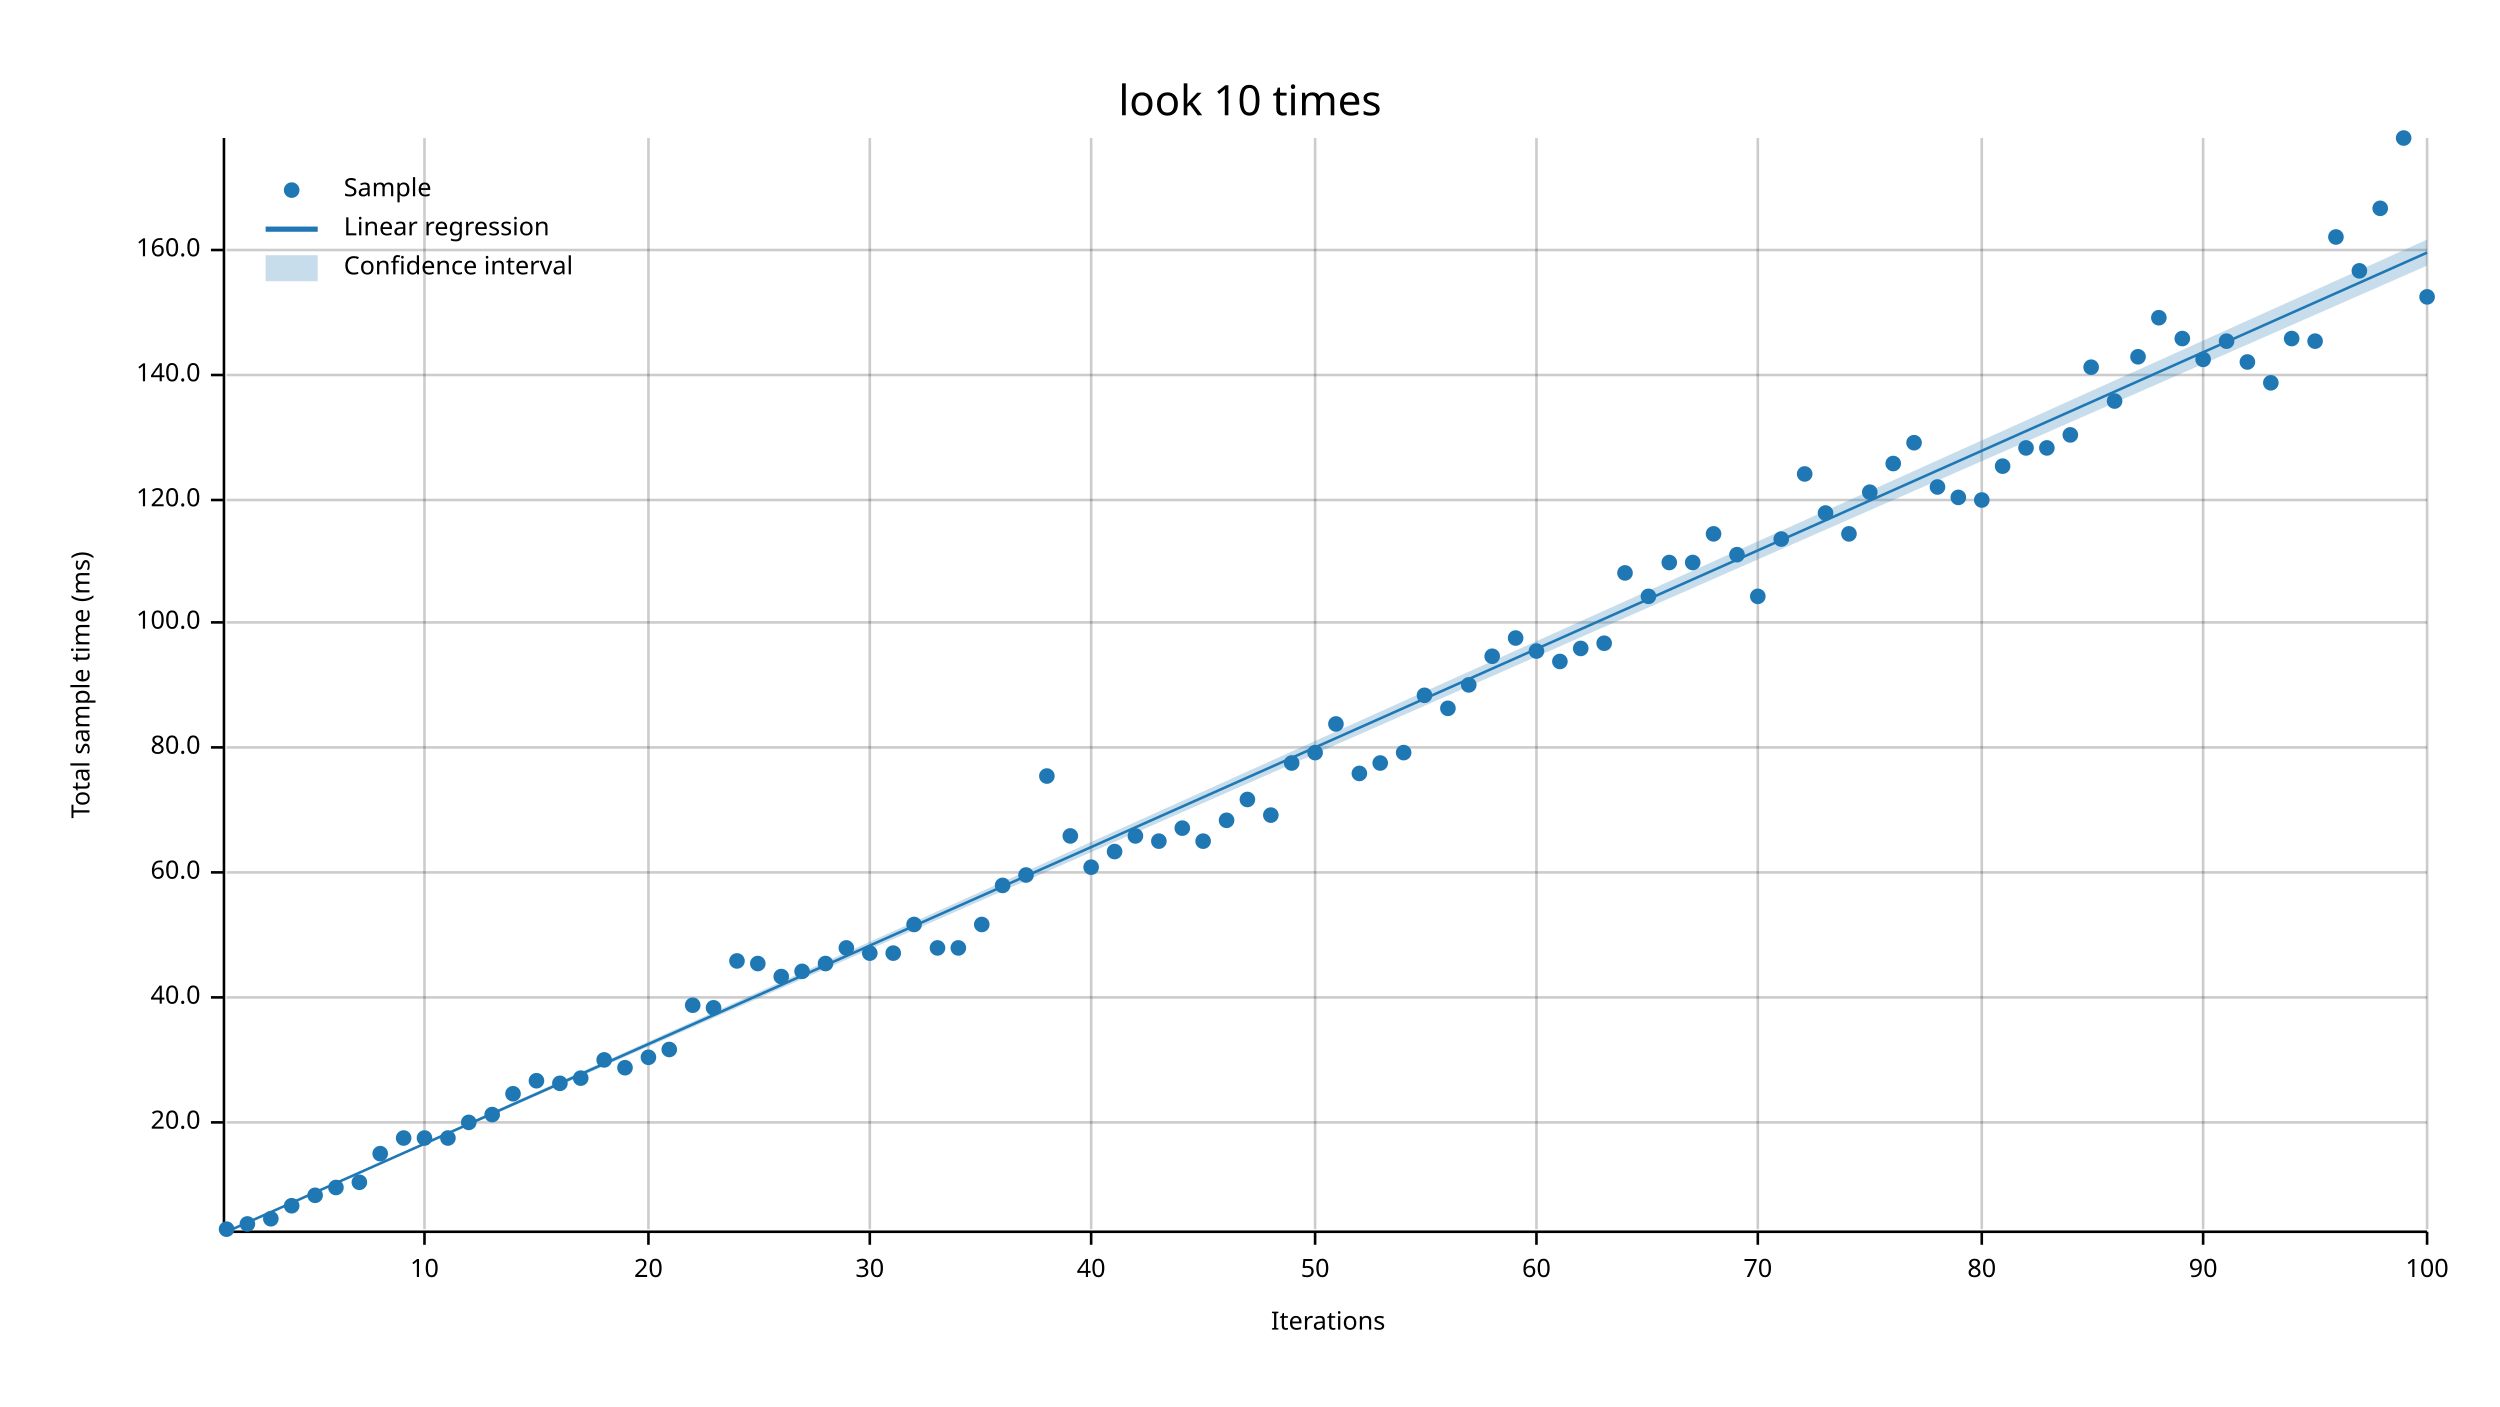
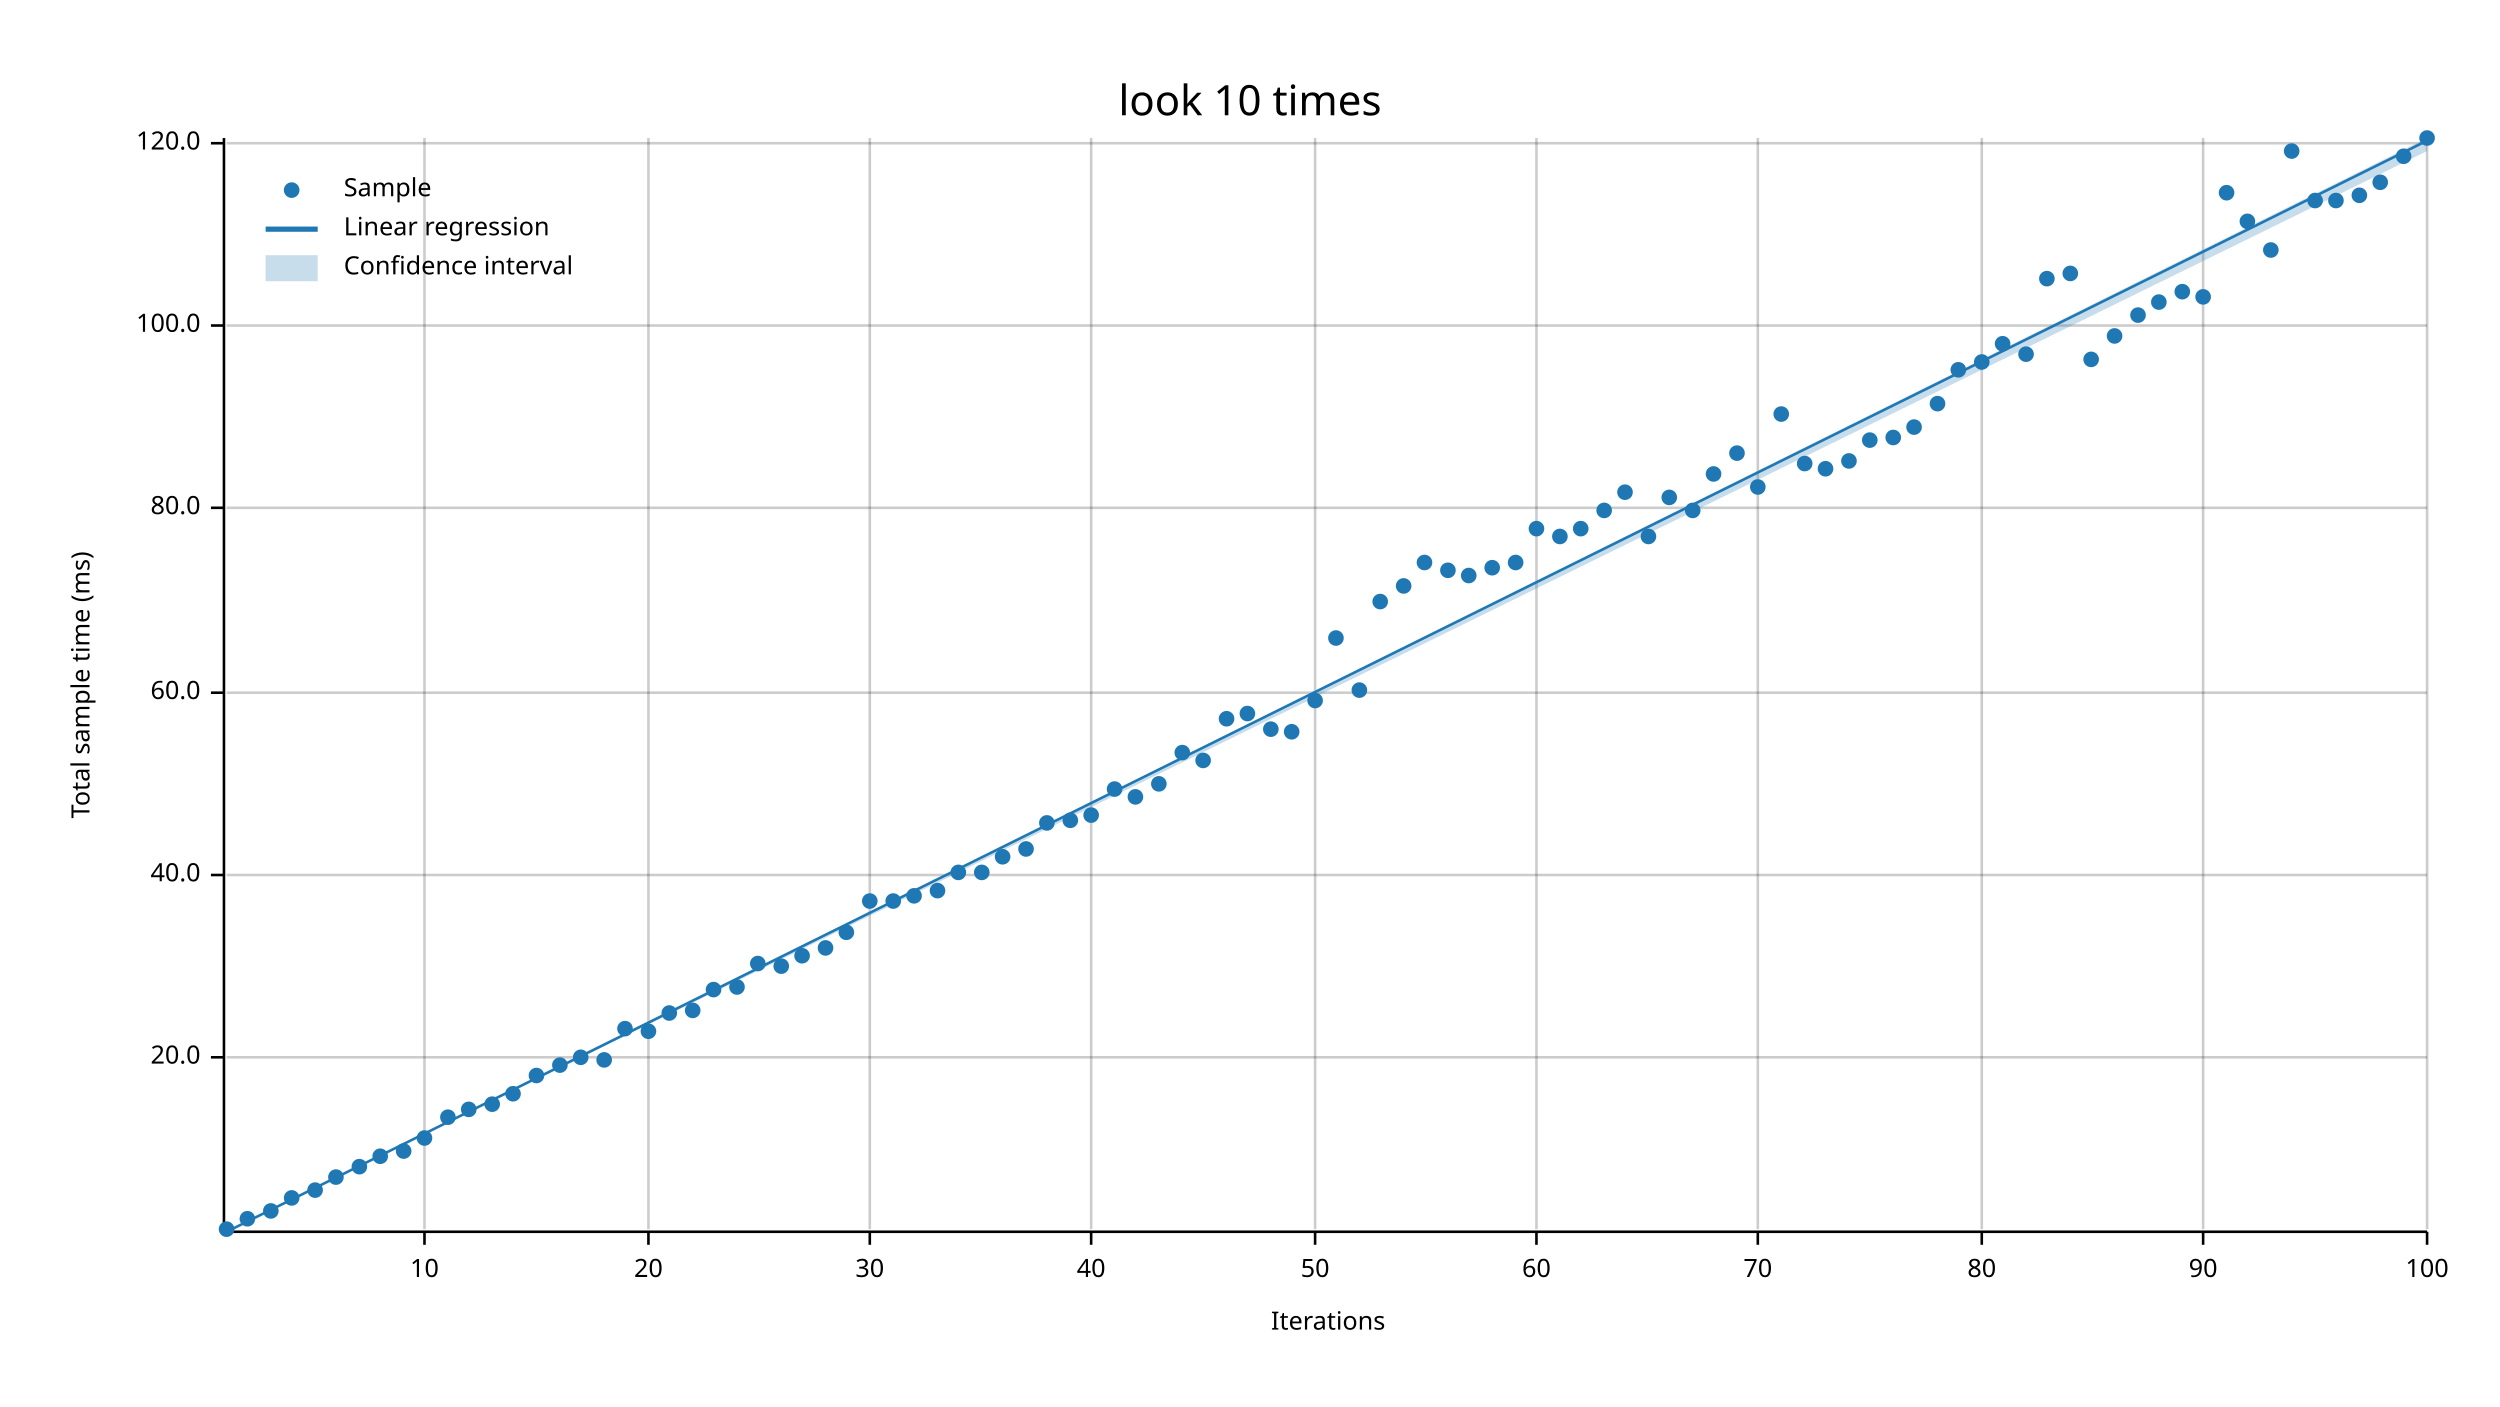
<svg xmlns="http://www.w3.org/2000/svg" width="960" height="540" viewBox="0 0 960 540">
  <text x="480" y="32" dy="0.76em" text-anchor="middle" font-family="sans-serif" font-size="16.129" opacity="1" fill="#000000">
look 10 times
</text>
  <text x="27" y="263" dy="0.76em" text-anchor="middle" font-family="sans-serif" font-size="9.677" opacity="1" fill="#000000" transform="rotate(270, 27, 263)">
Total sample time (ms)
</text>
  <text x="510" y="513" dy="-0.5ex" text-anchor="middle" font-family="sans-serif" font-size="9.677" opacity="1" fill="#000000">
Iterations
</text>
  <line opacity="0.2" stroke="#000000" stroke-width="1" x1="163" y1="472" x2="163" y2="53" />
  <line opacity="0.2" stroke="#000000" stroke-width="1" x1="249" y1="472" x2="249" y2="53" />
  <line opacity="0.2" stroke="#000000" stroke-width="1" x1="334" y1="472" x2="334" y2="53" />
  <line opacity="0.2" stroke="#000000" stroke-width="1" x1="419" y1="472" x2="419" y2="53" />
  <line opacity="0.2" stroke="#000000" stroke-width="1" x1="505" y1="472" x2="505" y2="53" />
  <line opacity="0.2" stroke="#000000" stroke-width="1" x1="590" y1="472" x2="590" y2="53" />
  <line opacity="0.2" stroke="#000000" stroke-width="1" x1="675" y1="472" x2="675" y2="53" />
  <line opacity="0.2" stroke="#000000" stroke-width="1" x1="761" y1="472" x2="761" y2="53" />
  <line opacity="0.2" stroke="#000000" stroke-width="1" x1="846" y1="472" x2="846" y2="53" />
  <line opacity="0.2" stroke="#000000" stroke-width="1" x1="932" y1="472" x2="932" y2="53" />
-   <line opacity="0.2" stroke="#000000" stroke-width="1" x1="87" y1="431" x2="932" y2="431" />
-   <line opacity="0.2" stroke="#000000" stroke-width="1" x1="87" y1="383" x2="932" y2="383" />
-   <line opacity="0.2" stroke="#000000" stroke-width="1" x1="87" y1="335" x2="932" y2="335" />
-   <line opacity="0.2" stroke="#000000" stroke-width="1" x1="87" y1="287" x2="932" y2="287" />
-   <line opacity="0.2" stroke="#000000" stroke-width="1" x1="87" y1="239" x2="932" y2="239" />
-   <line opacity="0.2" stroke="#000000" stroke-width="1" x1="87" y1="192" x2="932" y2="192" />
-   <line opacity="0.2" stroke="#000000" stroke-width="1" x1="87" y1="144" x2="932" y2="144" />
-   <line opacity="0.2" stroke="#000000" stroke-width="1" x1="87" y1="96" x2="932" y2="96" />
+   <line opacity="0.2" stroke="#000000" stroke-width="1" x1="87" y1="406" x2="932" y2="406" />
+   <line opacity="0.2" stroke="#000000" stroke-width="1" x1="87" y1="336" x2="932" y2="336" />
+   <line opacity="0.2" stroke="#000000" stroke-width="1" x1="87" y1="266" x2="932" y2="266" />
+   <line opacity="0.2" stroke="#000000" stroke-width="1" x1="87" y1="195" x2="932" y2="195" />
+   <line opacity="0.2" stroke="#000000" stroke-width="1" x1="87" y1="125" x2="932" y2="125" />
+   <line opacity="0.2" stroke="#000000" stroke-width="1" x1="87" y1="55" x2="932" y2="55" />
  <polyline fill="none" opacity="1" stroke="#000000" stroke-width="1" points="86,53 86,472 " />
-   <text x="77" y="431" dy="0.5ex" text-anchor="end" font-family="sans-serif" font-size="9.677" opacity="1" fill="#000000">
+   <text x="77" y="406" dy="0.5ex" text-anchor="end" font-family="sans-serif" font-size="9.677" opacity="1" fill="#000000">
20.0
</text>
-   <polyline fill="none" opacity="1" stroke="#000000" stroke-width="1" points="81,431 86,431 " />
-   <text x="77" y="383" dy="0.5ex" text-anchor="end" font-family="sans-serif" font-size="9.677" opacity="1" fill="#000000">
+   <polyline fill="none" opacity="1" stroke="#000000" stroke-width="1" points="81,406 86,406 " />
+   <text x="77" y="336" dy="0.5ex" text-anchor="end" font-family="sans-serif" font-size="9.677" opacity="1" fill="#000000">
40.0
</text>
-   <polyline fill="none" opacity="1" stroke="#000000" stroke-width="1" points="81,383 86,383 " />
-   <text x="77" y="335" dy="0.5ex" text-anchor="end" font-family="sans-serif" font-size="9.677" opacity="1" fill="#000000">
+   <polyline fill="none" opacity="1" stroke="#000000" stroke-width="1" points="81,336 86,336 " />
+   <text x="77" y="266" dy="0.5ex" text-anchor="end" font-family="sans-serif" font-size="9.677" opacity="1" fill="#000000">
60.0
</text>
-   <polyline fill="none" opacity="1" stroke="#000000" stroke-width="1" points="81,335 86,335 " />
-   <text x="77" y="287" dy="0.5ex" text-anchor="end" font-family="sans-serif" font-size="9.677" opacity="1" fill="#000000">
+   <polyline fill="none" opacity="1" stroke="#000000" stroke-width="1" points="81,266 86,266 " />
+   <text x="77" y="195" dy="0.5ex" text-anchor="end" font-family="sans-serif" font-size="9.677" opacity="1" fill="#000000">
80.0
</text>
-   <polyline fill="none" opacity="1" stroke="#000000" stroke-width="1" points="81,287 86,287 " />
-   <text x="77" y="239" dy="0.5ex" text-anchor="end" font-family="sans-serif" font-size="9.677" opacity="1" fill="#000000">
+   <polyline fill="none" opacity="1" stroke="#000000" stroke-width="1" points="81,195 86,195 " />
+   <text x="77" y="125" dy="0.5ex" text-anchor="end" font-family="sans-serif" font-size="9.677" opacity="1" fill="#000000">
100.0
</text>
-   <polyline fill="none" opacity="1" stroke="#000000" stroke-width="1" points="81,239 86,239 " />
-   <text x="77" y="192" dy="0.5ex" text-anchor="end" font-family="sans-serif" font-size="9.677" opacity="1" fill="#000000">
+   <polyline fill="none" opacity="1" stroke="#000000" stroke-width="1" points="81,125 86,125 " />
+   <text x="77" y="55" dy="0.5ex" text-anchor="end" font-family="sans-serif" font-size="9.677" opacity="1" fill="#000000">
120.0
</text>
-   <polyline fill="none" opacity="1" stroke="#000000" stroke-width="1" points="81,192 86,192 " />
-   <text x="77" y="144" dy="0.5ex" text-anchor="end" font-family="sans-serif" font-size="9.677" opacity="1" fill="#000000">
- 140.0
- </text>
-   <polyline fill="none" opacity="1" stroke="#000000" stroke-width="1" points="81,144 86,144 " />
-   <text x="77" y="96" dy="0.5ex" text-anchor="end" font-family="sans-serif" font-size="9.677" opacity="1" fill="#000000">
- 160.0
- </text>
-   <polyline fill="none" opacity="1" stroke="#000000" stroke-width="1" points="81,96 86,96 " />
+   <polyline fill="none" opacity="1" stroke="#000000" stroke-width="1" points="81,55 86,55 " />
  <polyline fill="none" opacity="1" stroke="#000000" stroke-width="1" points="87,473 932,473 " />
  <text x="163" y="483" dy="0.76em" text-anchor="middle" font-family="sans-serif" font-size="9.677" opacity="1" fill="#000000">
10
</text>
  <polyline fill="none" opacity="1" stroke="#000000" stroke-width="1" points="163,473 163,478 " />
  <text x="249" y="483" dy="0.76em" text-anchor="middle" font-family="sans-serif" font-size="9.677" opacity="1" fill="#000000">
20
</text>
  <polyline fill="none" opacity="1" stroke="#000000" stroke-width="1" points="249,473 249,478 " />
  <text x="334" y="483" dy="0.76em" text-anchor="middle" font-family="sans-serif" font-size="9.677" opacity="1" fill="#000000">
30
</text>
  <polyline fill="none" opacity="1" stroke="#000000" stroke-width="1" points="334,473 334,478 " />
  <text x="419" y="483" dy="0.76em" text-anchor="middle" font-family="sans-serif" font-size="9.677" opacity="1" fill="#000000">
40
</text>
  <polyline fill="none" opacity="1" stroke="#000000" stroke-width="1" points="419,473 419,478 " />
  <text x="505" y="483" dy="0.76em" text-anchor="middle" font-family="sans-serif" font-size="9.677" opacity="1" fill="#000000">
50
</text>
  <polyline fill="none" opacity="1" stroke="#000000" stroke-width="1" points="505,473 505,478 " />
  <text x="590" y="483" dy="0.76em" text-anchor="middle" font-family="sans-serif" font-size="9.677" opacity="1" fill="#000000">
60
</text>
  <polyline fill="none" opacity="1" stroke="#000000" stroke-width="1" points="590,473 590,478 " />
  <text x="675" y="483" dy="0.76em" text-anchor="middle" font-family="sans-serif" font-size="9.677" opacity="1" fill="#000000">
70
</text>
  <polyline fill="none" opacity="1" stroke="#000000" stroke-width="1" points="675,473 675,478 " />
  <text x="761" y="483" dy="0.76em" text-anchor="middle" font-family="sans-serif" font-size="9.677" opacity="1" fill="#000000">
80
</text>
  <polyline fill="none" opacity="1" stroke="#000000" stroke-width="1" points="761,473 761,478 " />
  <text x="846" y="483" dy="0.76em" text-anchor="middle" font-family="sans-serif" font-size="9.677" opacity="1" fill="#000000">
90
</text>
  <polyline fill="none" opacity="1" stroke="#000000" stroke-width="1" points="846,473 846,478 " />
  <text x="932" y="483" dy="0.76em" text-anchor="middle" font-family="sans-serif" font-size="9.677" opacity="1" fill="#000000">
100
</text>
  <polyline fill="none" opacity="1" stroke="#000000" stroke-width="1" points="932,473 932,478 " />
  <circle cx="87" cy="472" r="3" opacity="1" fill="#1F78B4" stroke="none" stroke-width="1" />
-   <circle cx="95" cy="470" r="3" opacity="1" fill="#1F78B4" stroke="none" stroke-width="1" />
-   <circle cx="104" cy="468" r="3" opacity="1" fill="#1F78B4" stroke="none" stroke-width="1" />
-   <circle cx="112" cy="463" r="3" opacity="1" fill="#1F78B4" stroke="none" stroke-width="1" />
-   <circle cx="121" cy="459" r="3" opacity="1" fill="#1F78B4" stroke="none" stroke-width="1" />
-   <circle cx="129" cy="456" r="3" opacity="1" fill="#1F78B4" stroke="none" stroke-width="1" />
-   <circle cx="138" cy="454" r="3" opacity="1" fill="#1F78B4" stroke="none" stroke-width="1" />
-   <circle cx="146" cy="443" r="3" opacity="1" fill="#1F78B4" stroke="none" stroke-width="1" />
-   <circle cx="155" cy="437" r="3" opacity="1" fill="#1F78B4" stroke="none" stroke-width="1" />
+   <circle cx="95" cy="468" r="3" opacity="1" fill="#1F78B4" stroke="none" stroke-width="1" />
+   <circle cx="104" cy="465" r="3" opacity="1" fill="#1F78B4" stroke="none" stroke-width="1" />
+   <circle cx="112" cy="460" r="3" opacity="1" fill="#1F78B4" stroke="none" stroke-width="1" />
+   <circle cx="121" cy="457" r="3" opacity="1" fill="#1F78B4" stroke="none" stroke-width="1" />
+   <circle cx="129" cy="452" r="3" opacity="1" fill="#1F78B4" stroke="none" stroke-width="1" />
+   <circle cx="138" cy="448" r="3" opacity="1" fill="#1F78B4" stroke="none" stroke-width="1" />
+   <circle cx="146" cy="444" r="3" opacity="1" fill="#1F78B4" stroke="none" stroke-width="1" />
+   <circle cx="155" cy="442" r="3" opacity="1" fill="#1F78B4" stroke="none" stroke-width="1" />
  <circle cx="163" cy="437" r="3" opacity="1" fill="#1F78B4" stroke="none" stroke-width="1" />
-   <circle cx="172" cy="437" r="3" opacity="1" fill="#1F78B4" stroke="none" stroke-width="1" />
-   <circle cx="180" cy="431" r="3" opacity="1" fill="#1F78B4" stroke="none" stroke-width="1" />
-   <circle cx="189" cy="428" r="3" opacity="1" fill="#1F78B4" stroke="none" stroke-width="1" />
+   <circle cx="172" cy="429" r="3" opacity="1" fill="#1F78B4" stroke="none" stroke-width="1" />
+   <circle cx="180" cy="426" r="3" opacity="1" fill="#1F78B4" stroke="none" stroke-width="1" />
+   <circle cx="189" cy="424" r="3" opacity="1" fill="#1F78B4" stroke="none" stroke-width="1" />
  <circle cx="197" cy="420" r="3" opacity="1" fill="#1F78B4" stroke="none" stroke-width="1" />
-   <circle cx="206" cy="415" r="3" opacity="1" fill="#1F78B4" stroke="none" stroke-width="1" />
-   <circle cx="215" cy="416" r="3" opacity="1" fill="#1F78B4" stroke="none" stroke-width="1" />
-   <circle cx="223" cy="414" r="3" opacity="1" fill="#1F78B4" stroke="none" stroke-width="1" />
+   <circle cx="206" cy="413" r="3" opacity="1" fill="#1F78B4" stroke="none" stroke-width="1" />
+   <circle cx="215" cy="409" r="3" opacity="1" fill="#1F78B4" stroke="none" stroke-width="1" />
+   <circle cx="223" cy="406" r="3" opacity="1" fill="#1F78B4" stroke="none" stroke-width="1" />
  <circle cx="232" cy="407" r="3" opacity="1" fill="#1F78B4" stroke="none" stroke-width="1" />
-   <circle cx="240" cy="410" r="3" opacity="1" fill="#1F78B4" stroke="none" stroke-width="1" />
-   <circle cx="249" cy="406" r="3" opacity="1" fill="#1F78B4" stroke="none" stroke-width="1" />
-   <circle cx="257" cy="403" r="3" opacity="1" fill="#1F78B4" stroke="none" stroke-width="1" />
-   <circle cx="266" cy="386" r="3" opacity="1" fill="#1F78B4" stroke="none" stroke-width="1" />
-   <circle cx="274" cy="387" r="3" opacity="1" fill="#1F78B4" stroke="none" stroke-width="1" />
-   <circle cx="283" cy="369" r="3" opacity="1" fill="#1F78B4" stroke="none" stroke-width="1" />
+   <circle cx="240" cy="395" r="3" opacity="1" fill="#1F78B4" stroke="none" stroke-width="1" />
+   <circle cx="249" cy="396" r="3" opacity="1" fill="#1F78B4" stroke="none" stroke-width="1" />
+   <circle cx="257" cy="389" r="3" opacity="1" fill="#1F78B4" stroke="none" stroke-width="1" />
+   <circle cx="266" cy="388" r="3" opacity="1" fill="#1F78B4" stroke="none" stroke-width="1" />
+   <circle cx="274" cy="380" r="3" opacity="1" fill="#1F78B4" stroke="none" stroke-width="1" />
+   <circle cx="283" cy="379" r="3" opacity="1" fill="#1F78B4" stroke="none" stroke-width="1" />
  <circle cx="291" cy="370" r="3" opacity="1" fill="#1F78B4" stroke="none" stroke-width="1" />
-   <circle cx="300" cy="375" r="3" opacity="1" fill="#1F78B4" stroke="none" stroke-width="1" />
-   <circle cx="308" cy="373" r="3" opacity="1" fill="#1F78B4" stroke="none" stroke-width="1" />
-   <circle cx="317" cy="370" r="3" opacity="1" fill="#1F78B4" stroke="none" stroke-width="1" />
-   <circle cx="325" cy="364" r="3" opacity="1" fill="#1F78B4" stroke="none" stroke-width="1" />
-   <circle cx="334" cy="366" r="3" opacity="1" fill="#1F78B4" stroke="none" stroke-width="1" />
-   <circle cx="343" cy="366" r="3" opacity="1" fill="#1F78B4" stroke="none" stroke-width="1" />
-   <circle cx="351" cy="355" r="3" opacity="1" fill="#1F78B4" stroke="none" stroke-width="1" />
-   <circle cx="360" cy="364" r="3" opacity="1" fill="#1F78B4" stroke="none" stroke-width="1" />
-   <circle cx="368" cy="364" r="3" opacity="1" fill="#1F78B4" stroke="none" stroke-width="1" />
-   <circle cx="377" cy="355" r="3" opacity="1" fill="#1F78B4" stroke="none" stroke-width="1" />
-   <circle cx="385" cy="340" r="3" opacity="1" fill="#1F78B4" stroke="none" stroke-width="1" />
-   <circle cx="394" cy="336" r="3" opacity="1" fill="#1F78B4" stroke="none" stroke-width="1" />
-   <circle cx="402" cy="298" r="3" opacity="1" fill="#1F78B4" stroke="none" stroke-width="1" />
-   <circle cx="411" cy="321" r="3" opacity="1" fill="#1F78B4" stroke="none" stroke-width="1" />
-   <circle cx="419" cy="333" r="3" opacity="1" fill="#1F78B4" stroke="none" stroke-width="1" />
-   <circle cx="428" cy="327" r="3" opacity="1" fill="#1F78B4" stroke="none" stroke-width="1" />
-   <circle cx="436" cy="321" r="3" opacity="1" fill="#1F78B4" stroke="none" stroke-width="1" />
-   <circle cx="445" cy="323" r="3" opacity="1" fill="#1F78B4" stroke="none" stroke-width="1" />
-   <circle cx="454" cy="318" r="3" opacity="1" fill="#1F78B4" stroke="none" stroke-width="1" />
-   <circle cx="462" cy="323" r="3" opacity="1" fill="#1F78B4" stroke="none" stroke-width="1" />
-   <circle cx="471" cy="315" r="3" opacity="1" fill="#1F78B4" stroke="none" stroke-width="1" />
-   <circle cx="479" cy="307" r="3" opacity="1" fill="#1F78B4" stroke="none" stroke-width="1" />
-   <circle cx="488" cy="313" r="3" opacity="1" fill="#1F78B4" stroke="none" stroke-width="1" />
-   <circle cx="496" cy="293" r="3" opacity="1" fill="#1F78B4" stroke="none" stroke-width="1" />
-   <circle cx="505" cy="289" r="3" opacity="1" fill="#1F78B4" stroke="none" stroke-width="1" />
-   <circle cx="513" cy="278" r="3" opacity="1" fill="#1F78B4" stroke="none" stroke-width="1" />
-   <circle cx="522" cy="297" r="3" opacity="1" fill="#1F78B4" stroke="none" stroke-width="1" />
-   <circle cx="530" cy="293" r="3" opacity="1" fill="#1F78B4" stroke="none" stroke-width="1" />
-   <circle cx="539" cy="289" r="3" opacity="1" fill="#1F78B4" stroke="none" stroke-width="1" />
-   <circle cx="547" cy="267" r="3" opacity="1" fill="#1F78B4" stroke="none" stroke-width="1" />
-   <circle cx="556" cy="272" r="3" opacity="1" fill="#1F78B4" stroke="none" stroke-width="1" />
-   <circle cx="564" cy="263" r="3" opacity="1" fill="#1F78B4" stroke="none" stroke-width="1" />
-   <circle cx="573" cy="252" r="3" opacity="1" fill="#1F78B4" stroke="none" stroke-width="1" />
-   <circle cx="582" cy="245" r="3" opacity="1" fill="#1F78B4" stroke="none" stroke-width="1" />
-   <circle cx="590" cy="250" r="3" opacity="1" fill="#1F78B4" stroke="none" stroke-width="1" />
-   <circle cx="599" cy="254" r="3" opacity="1" fill="#1F78B4" stroke="none" stroke-width="1" />
-   <circle cx="607" cy="249" r="3" opacity="1" fill="#1F78B4" stroke="none" stroke-width="1" />
-   <circle cx="616" cy="247" r="3" opacity="1" fill="#1F78B4" stroke="none" stroke-width="1" />
-   <circle cx="624" cy="220" r="3" opacity="1" fill="#1F78B4" stroke="none" stroke-width="1" />
-   <circle cx="633" cy="229" r="3" opacity="1" fill="#1F78B4" stroke="none" stroke-width="1" />
-   <circle cx="641" cy="216" r="3" opacity="1" fill="#1F78B4" stroke="none" stroke-width="1" />
-   <circle cx="650" cy="216" r="3" opacity="1" fill="#1F78B4" stroke="none" stroke-width="1" />
-   <circle cx="658" cy="205" r="3" opacity="1" fill="#1F78B4" stroke="none" stroke-width="1" />
-   <circle cx="667" cy="213" r="3" opacity="1" fill="#1F78B4" stroke="none" stroke-width="1" />
-   <circle cx="675" cy="229" r="3" opacity="1" fill="#1F78B4" stroke="none" stroke-width="1" />
-   <circle cx="684" cy="207" r="3" opacity="1" fill="#1F78B4" stroke="none" stroke-width="1" />
-   <circle cx="693" cy="182" r="3" opacity="1" fill="#1F78B4" stroke="none" stroke-width="1" />
-   <circle cx="701" cy="197" r="3" opacity="1" fill="#1F78B4" stroke="none" stroke-width="1" />
-   <circle cx="710" cy="205" r="3" opacity="1" fill="#1F78B4" stroke="none" stroke-width="1" />
-   <circle cx="718" cy="189" r="3" opacity="1" fill="#1F78B4" stroke="none" stroke-width="1" />
-   <circle cx="727" cy="178" r="3" opacity="1" fill="#1F78B4" stroke="none" stroke-width="1" />
-   <circle cx="735" cy="170" r="3" opacity="1" fill="#1F78B4" stroke="none" stroke-width="1" />
-   <circle cx="744" cy="187" r="3" opacity="1" fill="#1F78B4" stroke="none" stroke-width="1" />
-   <circle cx="752" cy="191" r="3" opacity="1" fill="#1F78B4" stroke="none" stroke-width="1" />
-   <circle cx="761" cy="192" r="3" opacity="1" fill="#1F78B4" stroke="none" stroke-width="1" />
-   <circle cx="769" cy="179" r="3" opacity="1" fill="#1F78B4" stroke="none" stroke-width="1" />
-   <circle cx="778" cy="172" r="3" opacity="1" fill="#1F78B4" stroke="none" stroke-width="1" />
-   <circle cx="786" cy="172" r="3" opacity="1" fill="#1F78B4" stroke="none" stroke-width="1" />
-   <circle cx="795" cy="167" r="3" opacity="1" fill="#1F78B4" stroke="none" stroke-width="1" />
-   <circle cx="803" cy="141" r="3" opacity="1" fill="#1F78B4" stroke="none" stroke-width="1" />
-   <circle cx="812" cy="154" r="3" opacity="1" fill="#1F78B4" stroke="none" stroke-width="1" />
-   <circle cx="821" cy="137" r="3" opacity="1" fill="#1F78B4" stroke="none" stroke-width="1" />
-   <circle cx="829" cy="122" r="3" opacity="1" fill="#1F78B4" stroke="none" stroke-width="1" />
-   <circle cx="838" cy="130" r="3" opacity="1" fill="#1F78B4" stroke="none" stroke-width="1" />
-   <circle cx="846" cy="138" r="3" opacity="1" fill="#1F78B4" stroke="none" stroke-width="1" />
-   <circle cx="855" cy="131" r="3" opacity="1" fill="#1F78B4" stroke="none" stroke-width="1" />
-   <circle cx="863" cy="139" r="3" opacity="1" fill="#1F78B4" stroke="none" stroke-width="1" />
-   <circle cx="872" cy="147" r="3" opacity="1" fill="#1F78B4" stroke="none" stroke-width="1" />
-   <circle cx="880" cy="130" r="3" opacity="1" fill="#1F78B4" stroke="none" stroke-width="1" />
-   <circle cx="889" cy="131" r="3" opacity="1" fill="#1F78B4" stroke="none" stroke-width="1" />
-   <circle cx="897" cy="91" r="3" opacity="1" fill="#1F78B4" stroke="none" stroke-width="1" />
-   <circle cx="906" cy="104" r="3" opacity="1" fill="#1F78B4" stroke="none" stroke-width="1" />
-   <circle cx="914" cy="80" r="3" opacity="1" fill="#1F78B4" stroke="none" stroke-width="1" />
-   <circle cx="923" cy="53" r="3" opacity="1" fill="#1F78B4" stroke="none" stroke-width="1" />
-   <circle cx="932" cy="114" r="3" opacity="1" fill="#1F78B4" stroke="none" stroke-width="1" />
-   <polyline fill="none" opacity="1" stroke="#1F78B4" stroke-width="1" points="87,473 932,97 " />
-   <polygon opacity="0.25" fill="#1F78B4" points="87,473 932,102 932,92 " />
+   <circle cx="300" cy="371" r="3" opacity="1" fill="#1F78B4" stroke="none" stroke-width="1" />
+   <circle cx="308" cy="367" r="3" opacity="1" fill="#1F78B4" stroke="none" stroke-width="1" />
+   <circle cx="317" cy="364" r="3" opacity="1" fill="#1F78B4" stroke="none" stroke-width="1" />
+   <circle cx="325" cy="358" r="3" opacity="1" fill="#1F78B4" stroke="none" stroke-width="1" />
+   <circle cx="334" cy="346" r="3" opacity="1" fill="#1F78B4" stroke="none" stroke-width="1" />
+   <circle cx="343" cy="346" r="3" opacity="1" fill="#1F78B4" stroke="none" stroke-width="1" />
+   <circle cx="351" cy="344" r="3" opacity="1" fill="#1F78B4" stroke="none" stroke-width="1" />
+   <circle cx="360" cy="342" r="3" opacity="1" fill="#1F78B4" stroke="none" stroke-width="1" />
+   <circle cx="368" cy="335" r="3" opacity="1" fill="#1F78B4" stroke="none" stroke-width="1" />
+   <circle cx="377" cy="335" r="3" opacity="1" fill="#1F78B4" stroke="none" stroke-width="1" />
+   <circle cx="385" cy="329" r="3" opacity="1" fill="#1F78B4" stroke="none" stroke-width="1" />
+   <circle cx="394" cy="326" r="3" opacity="1" fill="#1F78B4" stroke="none" stroke-width="1" />
+   <circle cx="402" cy="316" r="3" opacity="1" fill="#1F78B4" stroke="none" stroke-width="1" />
+   <circle cx="411" cy="315" r="3" opacity="1" fill="#1F78B4" stroke="none" stroke-width="1" />
+   <circle cx="419" cy="313" r="3" opacity="1" fill="#1F78B4" stroke="none" stroke-width="1" />
+   <circle cx="428" cy="303" r="3" opacity="1" fill="#1F78B4" stroke="none" stroke-width="1" />
+   <circle cx="436" cy="306" r="3" opacity="1" fill="#1F78B4" stroke="none" stroke-width="1" />
+   <circle cx="445" cy="301" r="3" opacity="1" fill="#1F78B4" stroke="none" stroke-width="1" />
+   <circle cx="454" cy="289" r="3" opacity="1" fill="#1F78B4" stroke="none" stroke-width="1" />
+   <circle cx="462" cy="292" r="3" opacity="1" fill="#1F78B4" stroke="none" stroke-width="1" />
+   <circle cx="471" cy="276" r="3" opacity="1" fill="#1F78B4" stroke="none" stroke-width="1" />
+   <circle cx="479" cy="274" r="3" opacity="1" fill="#1F78B4" stroke="none" stroke-width="1" />
+   <circle cx="488" cy="280" r="3" opacity="1" fill="#1F78B4" stroke="none" stroke-width="1" />
+   <circle cx="496" cy="281" r="3" opacity="1" fill="#1F78B4" stroke="none" stroke-width="1" />
+   <circle cx="505" cy="269" r="3" opacity="1" fill="#1F78B4" stroke="none" stroke-width="1" />
+   <circle cx="513" cy="245" r="3" opacity="1" fill="#1F78B4" stroke="none" stroke-width="1" />
+   <circle cx="522" cy="265" r="3" opacity="1" fill="#1F78B4" stroke="none" stroke-width="1" />
+   <circle cx="530" cy="231" r="3" opacity="1" fill="#1F78B4" stroke="none" stroke-width="1" />
+   <circle cx="539" cy="225" r="3" opacity="1" fill="#1F78B4" stroke="none" stroke-width="1" />
+   <circle cx="547" cy="216" r="3" opacity="1" fill="#1F78B4" stroke="none" stroke-width="1" />
+   <circle cx="556" cy="219" r="3" opacity="1" fill="#1F78B4" stroke="none" stroke-width="1" />
+   <circle cx="564" cy="221" r="3" opacity="1" fill="#1F78B4" stroke="none" stroke-width="1" />
+   <circle cx="573" cy="218" r="3" opacity="1" fill="#1F78B4" stroke="none" stroke-width="1" />
+   <circle cx="582" cy="216" r="3" opacity="1" fill="#1F78B4" stroke="none" stroke-width="1" />
+   <circle cx="590" cy="203" r="3" opacity="1" fill="#1F78B4" stroke="none" stroke-width="1" />
+   <circle cx="599" cy="206" r="3" opacity="1" fill="#1F78B4" stroke="none" stroke-width="1" />
+   <circle cx="607" cy="203" r="3" opacity="1" fill="#1F78B4" stroke="none" stroke-width="1" />
+   <circle cx="616" cy="196" r="3" opacity="1" fill="#1F78B4" stroke="none" stroke-width="1" />
+   <circle cx="624" cy="189" r="3" opacity="1" fill="#1F78B4" stroke="none" stroke-width="1" />
+   <circle cx="633" cy="206" r="3" opacity="1" fill="#1F78B4" stroke="none" stroke-width="1" />
+   <circle cx="641" cy="191" r="3" opacity="1" fill="#1F78B4" stroke="none" stroke-width="1" />
+   <circle cx="650" cy="196" r="3" opacity="1" fill="#1F78B4" stroke="none" stroke-width="1" />
+   <circle cx="658" cy="182" r="3" opacity="1" fill="#1F78B4" stroke="none" stroke-width="1" />
+   <circle cx="667" cy="174" r="3" opacity="1" fill="#1F78B4" stroke="none" stroke-width="1" />
+   <circle cx="675" cy="187" r="3" opacity="1" fill="#1F78B4" stroke="none" stroke-width="1" />
+   <circle cx="684" cy="159" r="3" opacity="1" fill="#1F78B4" stroke="none" stroke-width="1" />
+   <circle cx="693" cy="178" r="3" opacity="1" fill="#1F78B4" stroke="none" stroke-width="1" />
+   <circle cx="701" cy="180" r="3" opacity="1" fill="#1F78B4" stroke="none" stroke-width="1" />
+   <circle cx="710" cy="177" r="3" opacity="1" fill="#1F78B4" stroke="none" stroke-width="1" />
+   <circle cx="718" cy="169" r="3" opacity="1" fill="#1F78B4" stroke="none" stroke-width="1" />
+   <circle cx="727" cy="168" r="3" opacity="1" fill="#1F78B4" stroke="none" stroke-width="1" />
+   <circle cx="735" cy="164" r="3" opacity="1" fill="#1F78B4" stroke="none" stroke-width="1" />
+   <circle cx="744" cy="155" r="3" opacity="1" fill="#1F78B4" stroke="none" stroke-width="1" />
+   <circle cx="752" cy="142" r="3" opacity="1" fill="#1F78B4" stroke="none" stroke-width="1" />
+   <circle cx="761" cy="139" r="3" opacity="1" fill="#1F78B4" stroke="none" stroke-width="1" />
+   <circle cx="769" cy="132" r="3" opacity="1" fill="#1F78B4" stroke="none" stroke-width="1" />
+   <circle cx="778" cy="136" r="3" opacity="1" fill="#1F78B4" stroke="none" stroke-width="1" />
+   <circle cx="786" cy="107" r="3" opacity="1" fill="#1F78B4" stroke="none" stroke-width="1" />
+   <circle cx="795" cy="105" r="3" opacity="1" fill="#1F78B4" stroke="none" stroke-width="1" />
+   <circle cx="803" cy="138" r="3" opacity="1" fill="#1F78B4" stroke="none" stroke-width="1" />
+   <circle cx="812" cy="129" r="3" opacity="1" fill="#1F78B4" stroke="none" stroke-width="1" />
+   <circle cx="821" cy="121" r="3" opacity="1" fill="#1F78B4" stroke="none" stroke-width="1" />
+   <circle cx="829" cy="116" r="3" opacity="1" fill="#1F78B4" stroke="none" stroke-width="1" />
+   <circle cx="838" cy="112" r="3" opacity="1" fill="#1F78B4" stroke="none" stroke-width="1" />
+   <circle cx="846" cy="114" r="3" opacity="1" fill="#1F78B4" stroke="none" stroke-width="1" />
+   <circle cx="855" cy="74" r="3" opacity="1" fill="#1F78B4" stroke="none" stroke-width="1" />
+   <circle cx="863" cy="85" r="3" opacity="1" fill="#1F78B4" stroke="none" stroke-width="1" />
+   <circle cx="872" cy="96" r="3" opacity="1" fill="#1F78B4" stroke="none" stroke-width="1" />
+   <circle cx="880" cy="58" r="3" opacity="1" fill="#1F78B4" stroke="none" stroke-width="1" />
+   <circle cx="889" cy="77" r="3" opacity="1" fill="#1F78B4" stroke="none" stroke-width="1" />
+   <circle cx="897" cy="77" r="3" opacity="1" fill="#1F78B4" stroke="none" stroke-width="1" />
+   <circle cx="906" cy="75" r="3" opacity="1" fill="#1F78B4" stroke="none" stroke-width="1" />
+   <circle cx="914" cy="70" r="3" opacity="1" fill="#1F78B4" stroke="none" stroke-width="1" />
+   <circle cx="923" cy="60" r="3" opacity="1" fill="#1F78B4" stroke="none" stroke-width="1" />
+   <circle cx="932" cy="53" r="3" opacity="1" fill="#1F78B4" stroke="none" stroke-width="1" />
+   <polyline fill="none" opacity="1" stroke="#1F78B4" stroke-width="1" points="87,473 932,54 " />
+   <polygon opacity="0.25" fill="#1F78B4" points="87,473 932,58 932,53 " />
  <text x="132" y="68" dy="0.76em" text-anchor="start" font-family="sans-serif" font-size="9.677" opacity="1" fill="#000000">
Sample
</text>
  <text x="132" y="83" dy="0.76em" text-anchor="start" font-family="sans-serif" font-size="9.677" opacity="1" fill="#000000">
Linear regression
</text>
  <text x="132" y="98" dy="0.76em" text-anchor="start" font-family="sans-serif" font-size="9.677" opacity="1" fill="#000000">
Confidence interval
</text>
  <circle cx="112" cy="73" r="3" opacity="1" fill="#1F78B4" stroke="none" stroke-width="1" />
  <polyline fill="none" opacity="1" stroke="#1F78B4" stroke-width="2" points="102,88 122,88 " />
  <rect x="102" y="98" width="20" height="10" opacity="0.25" fill="#1F78B4" stroke="none" />
</svg>
